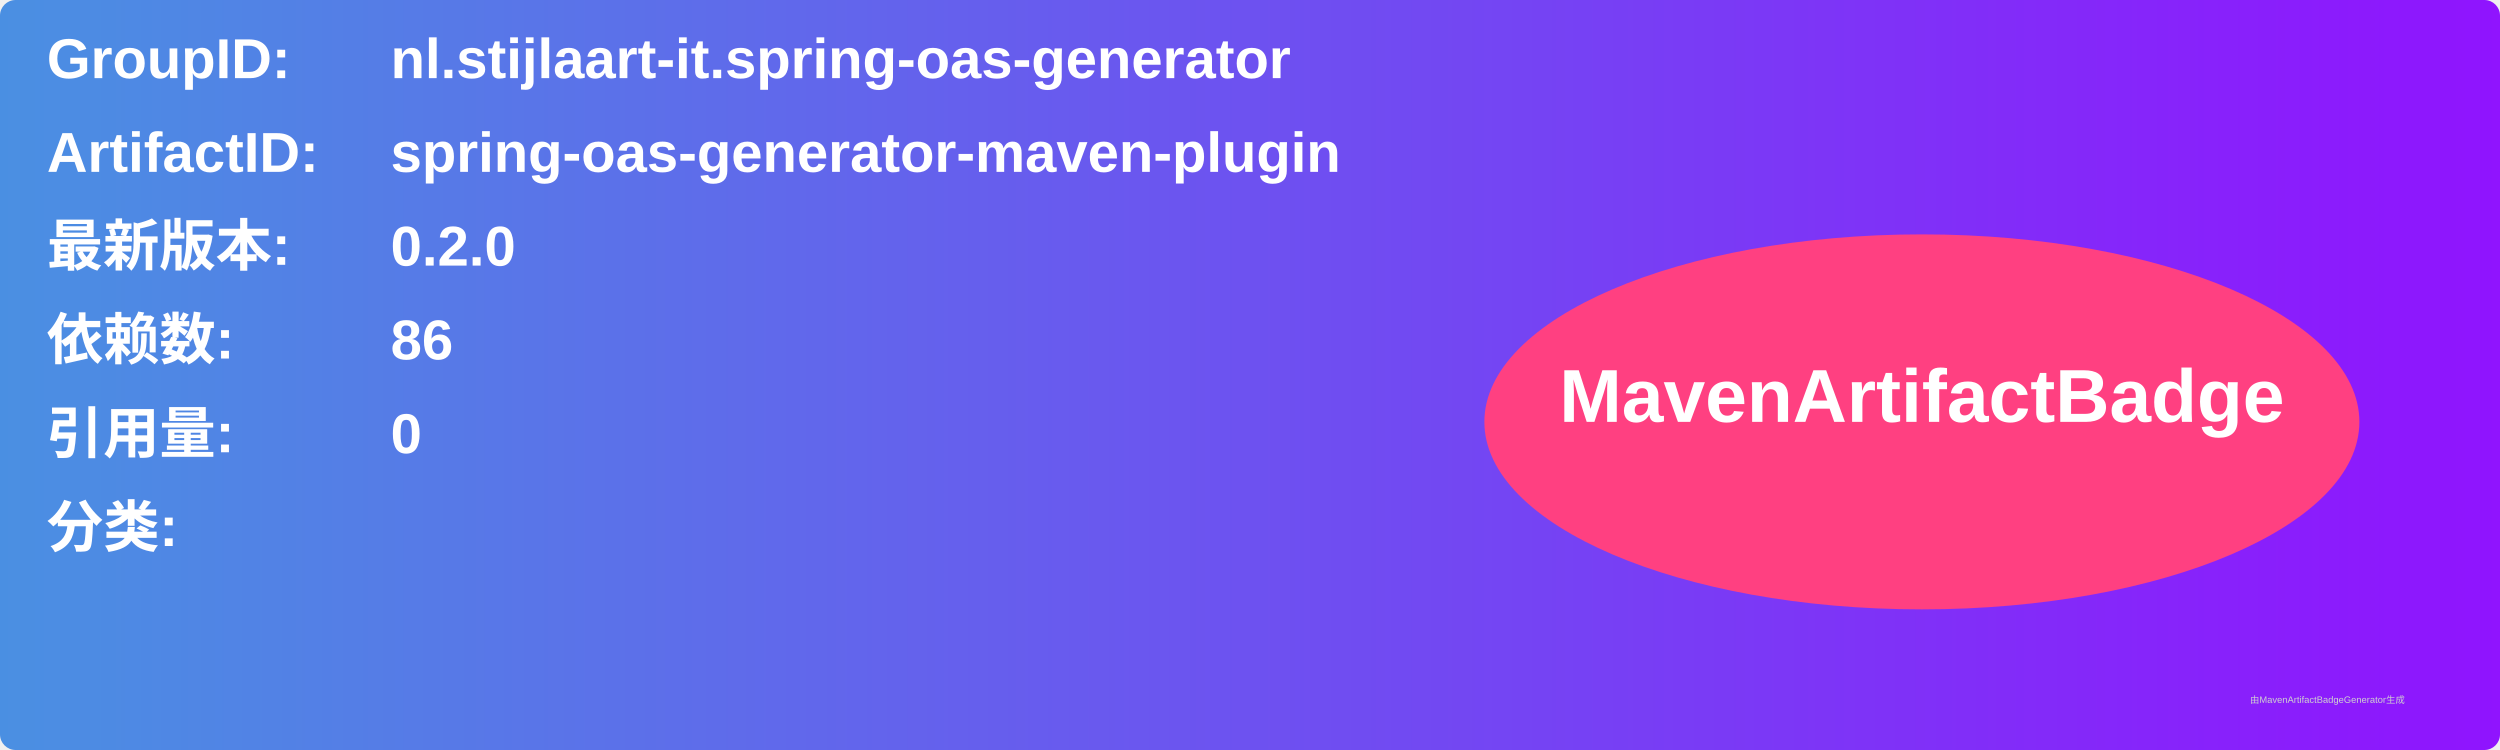
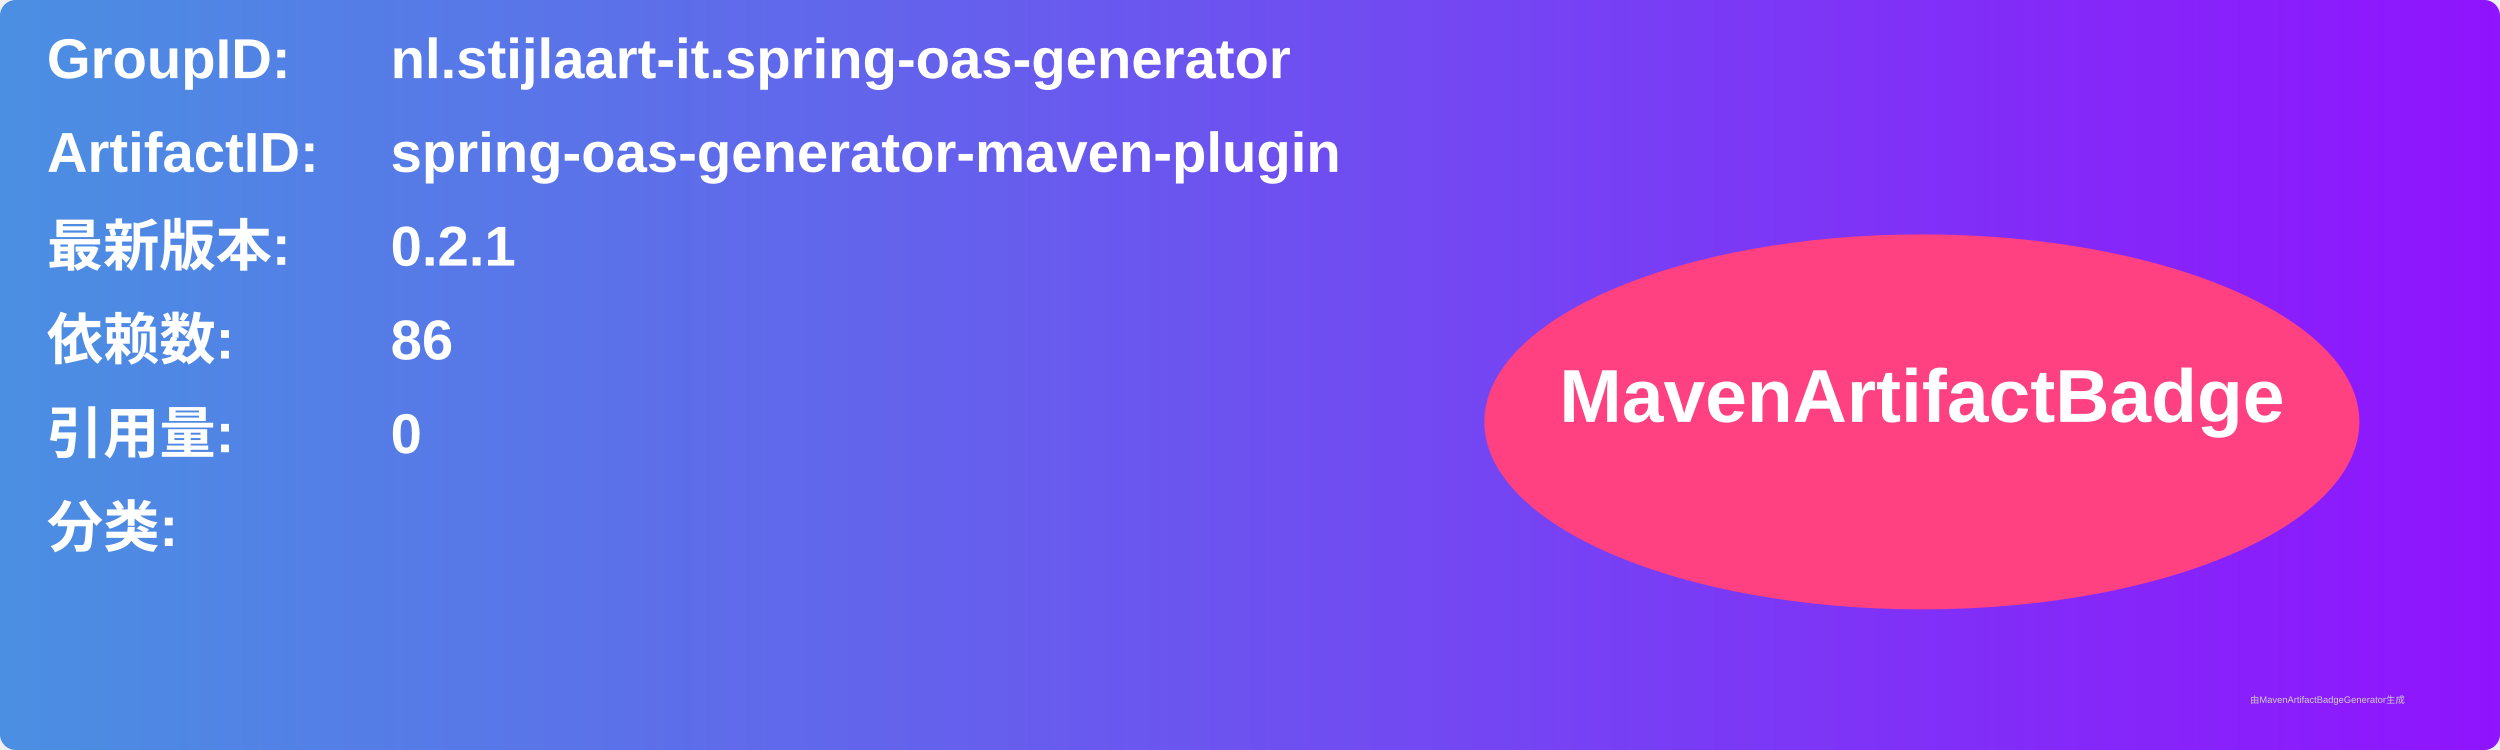
<svg xmlns="http://www.w3.org/2000/svg" width="800" height="240" viewBox="0 0 800 240">
  <linearGradient id="grad" x1="0%" y1="0%" x2="100%" y2="0%">
    <stop offset="0%" stop-color="#4a90e2" />
    <stop offset="100%" stop-color="#9013fe" />
  </linearGradient>
  <rect width="100%" height="100%" rx="5" ry="5" fill="url(#grad)" />
  <g transform="translate(15, 15)">
    <text x="0" y="10" font-family="Arial" font-size="18" fill="white" font-weight="bold" width="260">GroupID:</text>
    <text x="110" y="10" font-family="Arial" font-size="18" fill="white" font-weight="bold" width="460">nl.stijlaart-it.spring-oas-generator</text>
    <text x="0" y="40" font-family="Arial" font-size="18" fill="white" font-weight="bold" width="260">ArtifactID:</text>
    <text x="110" y="40" font-family="Arial" font-size="18" fill="white" font-weight="bold" width="460">spring-oas-generator-maven-plugin</text>
    <text x="0" y="70" font-family="Arial" font-size="18" fill="white" font-weight="bold">最新版本:</text>
    <text x="110" y="70" font-family="Arial" font-size="18" fill="white" font-weight="bold">
-       <tspan font-weight="bold">0.2.0</tspan>
+       <tspan font-weight="bold">0.2.1</tspan>
    </text>
    <text x="0" y="100" font-family="Arial" font-size="18" fill="white" font-weight="bold">依赖数: </text>
    <text x="110" y="100" font-family="Arial" font-size="18" fill="white">
      <tspan font-weight="bold">86</tspan>
    </text>
    <text x="0" y="130" font-family="Arial" font-size="18" fill="white" font-weight="bold">引用量: </text>
    <text x="110" y="130" font-family="Arial" font-size="18" fill="white">
      <tspan font-weight="bold">0</tspan>
    </text>
    <text x="0" y="160" font-family="Arial" font-size="18" fill="white" font-weight="bold">分类:</text>
    <text x="10" y="190" font-family="Arial" font-size="10" fill="white">
      <tspan font-weight="bold" />
    </text>
    <ellipse cx="600" cy="120" rx="140" ry="60" fill="#ff4081" />
    <text x="600" y="120" text-anchor="middle" font-family="Arial" font-size="24" fill="white" font-weight="bold">MavenArtifactBadge</text>
  </g>
  <text x="720" y="225" font-family="Arial" font-size="3" fill="#d0d0d0">由MavenArtifactBadgeGenerator生成</text>
</svg>
